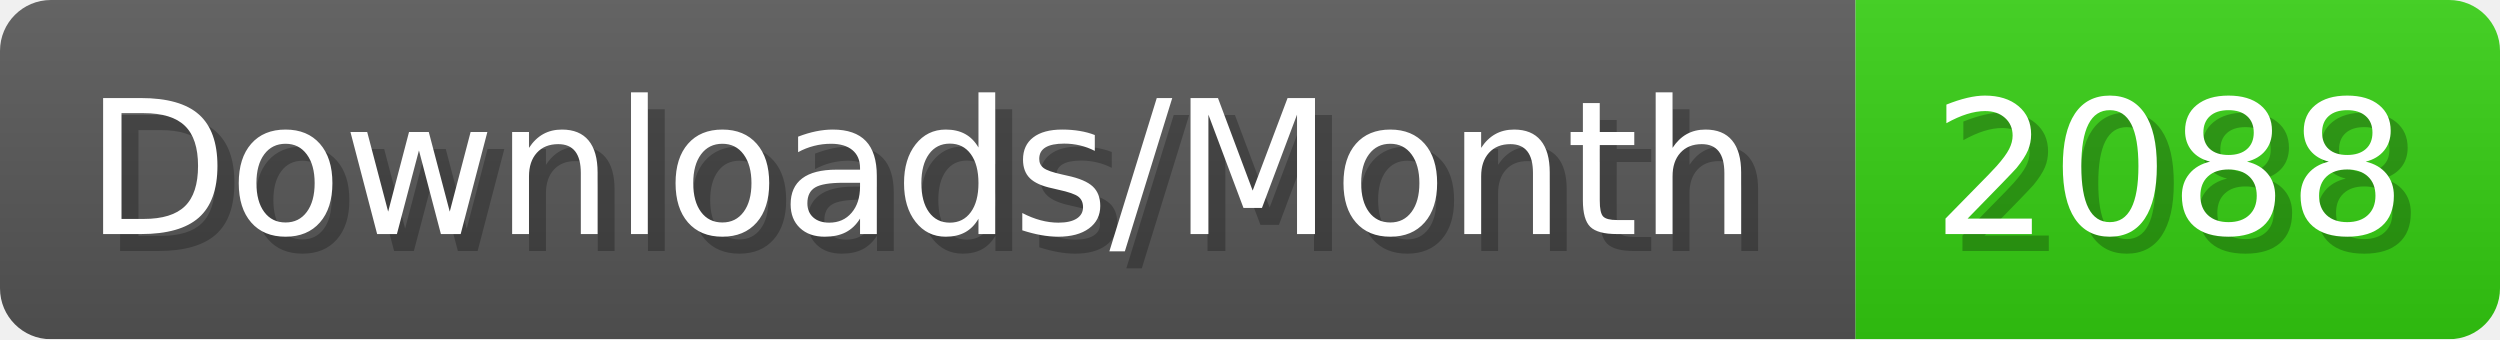
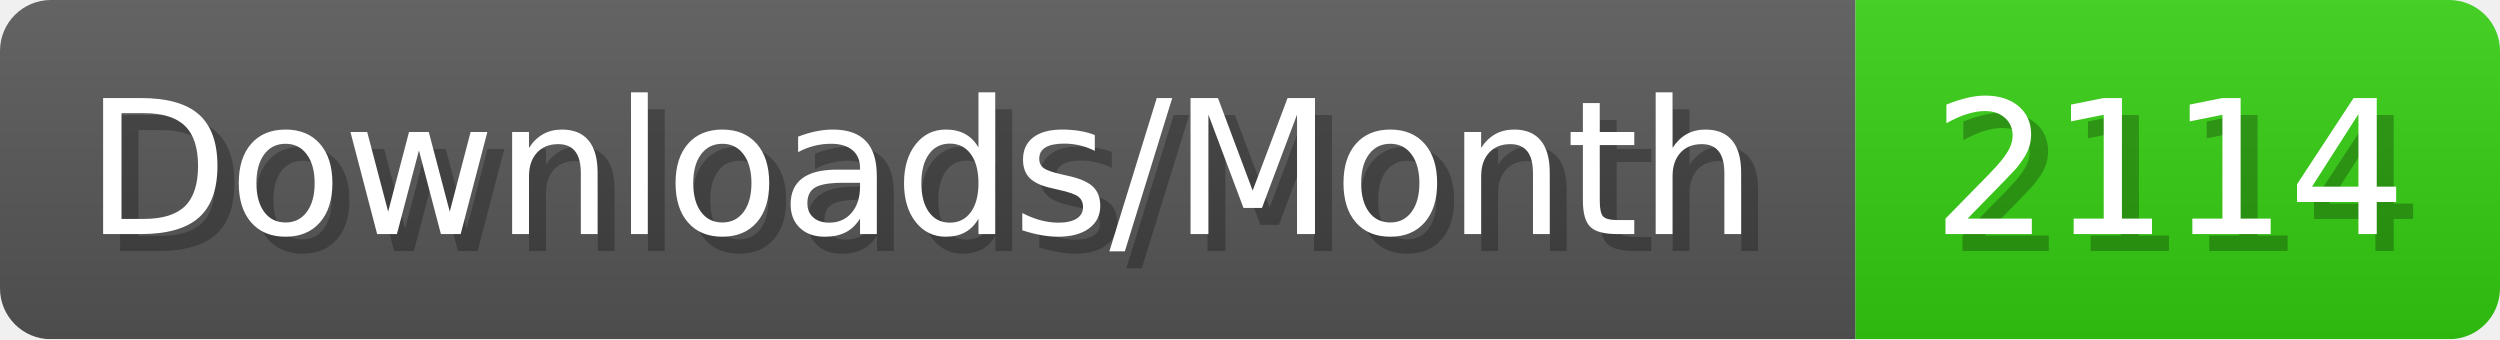
- <svg xmlns="http://www.w3.org/2000/svg" width="147.4" height="20" viewBox="0 0 1474 200" role="img" aria-label="Downloads/Month: 2088">
+ <svg xmlns="http://www.w3.org/2000/svg" width="147.4" height="20" viewBox="0 0 1474 200" role="img" aria-label="Downloads/Month: 2114">
  <linearGradient id="YlXUI" x2="0" y2="100%">
    <stop offset="0" stop-opacity=".1" stop-color="#EEE" />
    <stop offset="1" stop-opacity=".1" />
  </linearGradient>
  <mask id="JHhop">
    <rect width="1474" height="200" rx="30" fill="#FFF" />
  </mask>
  <g mask="url(#JHhop)">
    <rect width="1094" height="200" fill="#555" />
    <rect width="380" height="200" fill="#3C1" x="1094" />
    <rect width="1474" height="200" fill="url(#YlXUI)" />
  </g>
  <g aria-hidden="true" fill="#fff" text-anchor="start" font-family="Verdana,DejaVu Sans,sans-serif" font-size="110">
    <text x="60" y="148" textLength="994" fill="#000" opacity="0.25">Downloads/Month</text>
    <text x="50" y="138" textLength="994">Downloads/Month</text>
-     <text x="1149" y="148" textLength="280" fill="#000" opacity="0.25">2088</text>
-     <text x="1139" y="138" textLength="280">2088</text>
+     <text x="1149" y="148" textLength="280" fill="#000" opacity="0.25">2114</text>
+     <text x="1139" y="138" textLength="280">2114</text>
  </g>
</svg>
